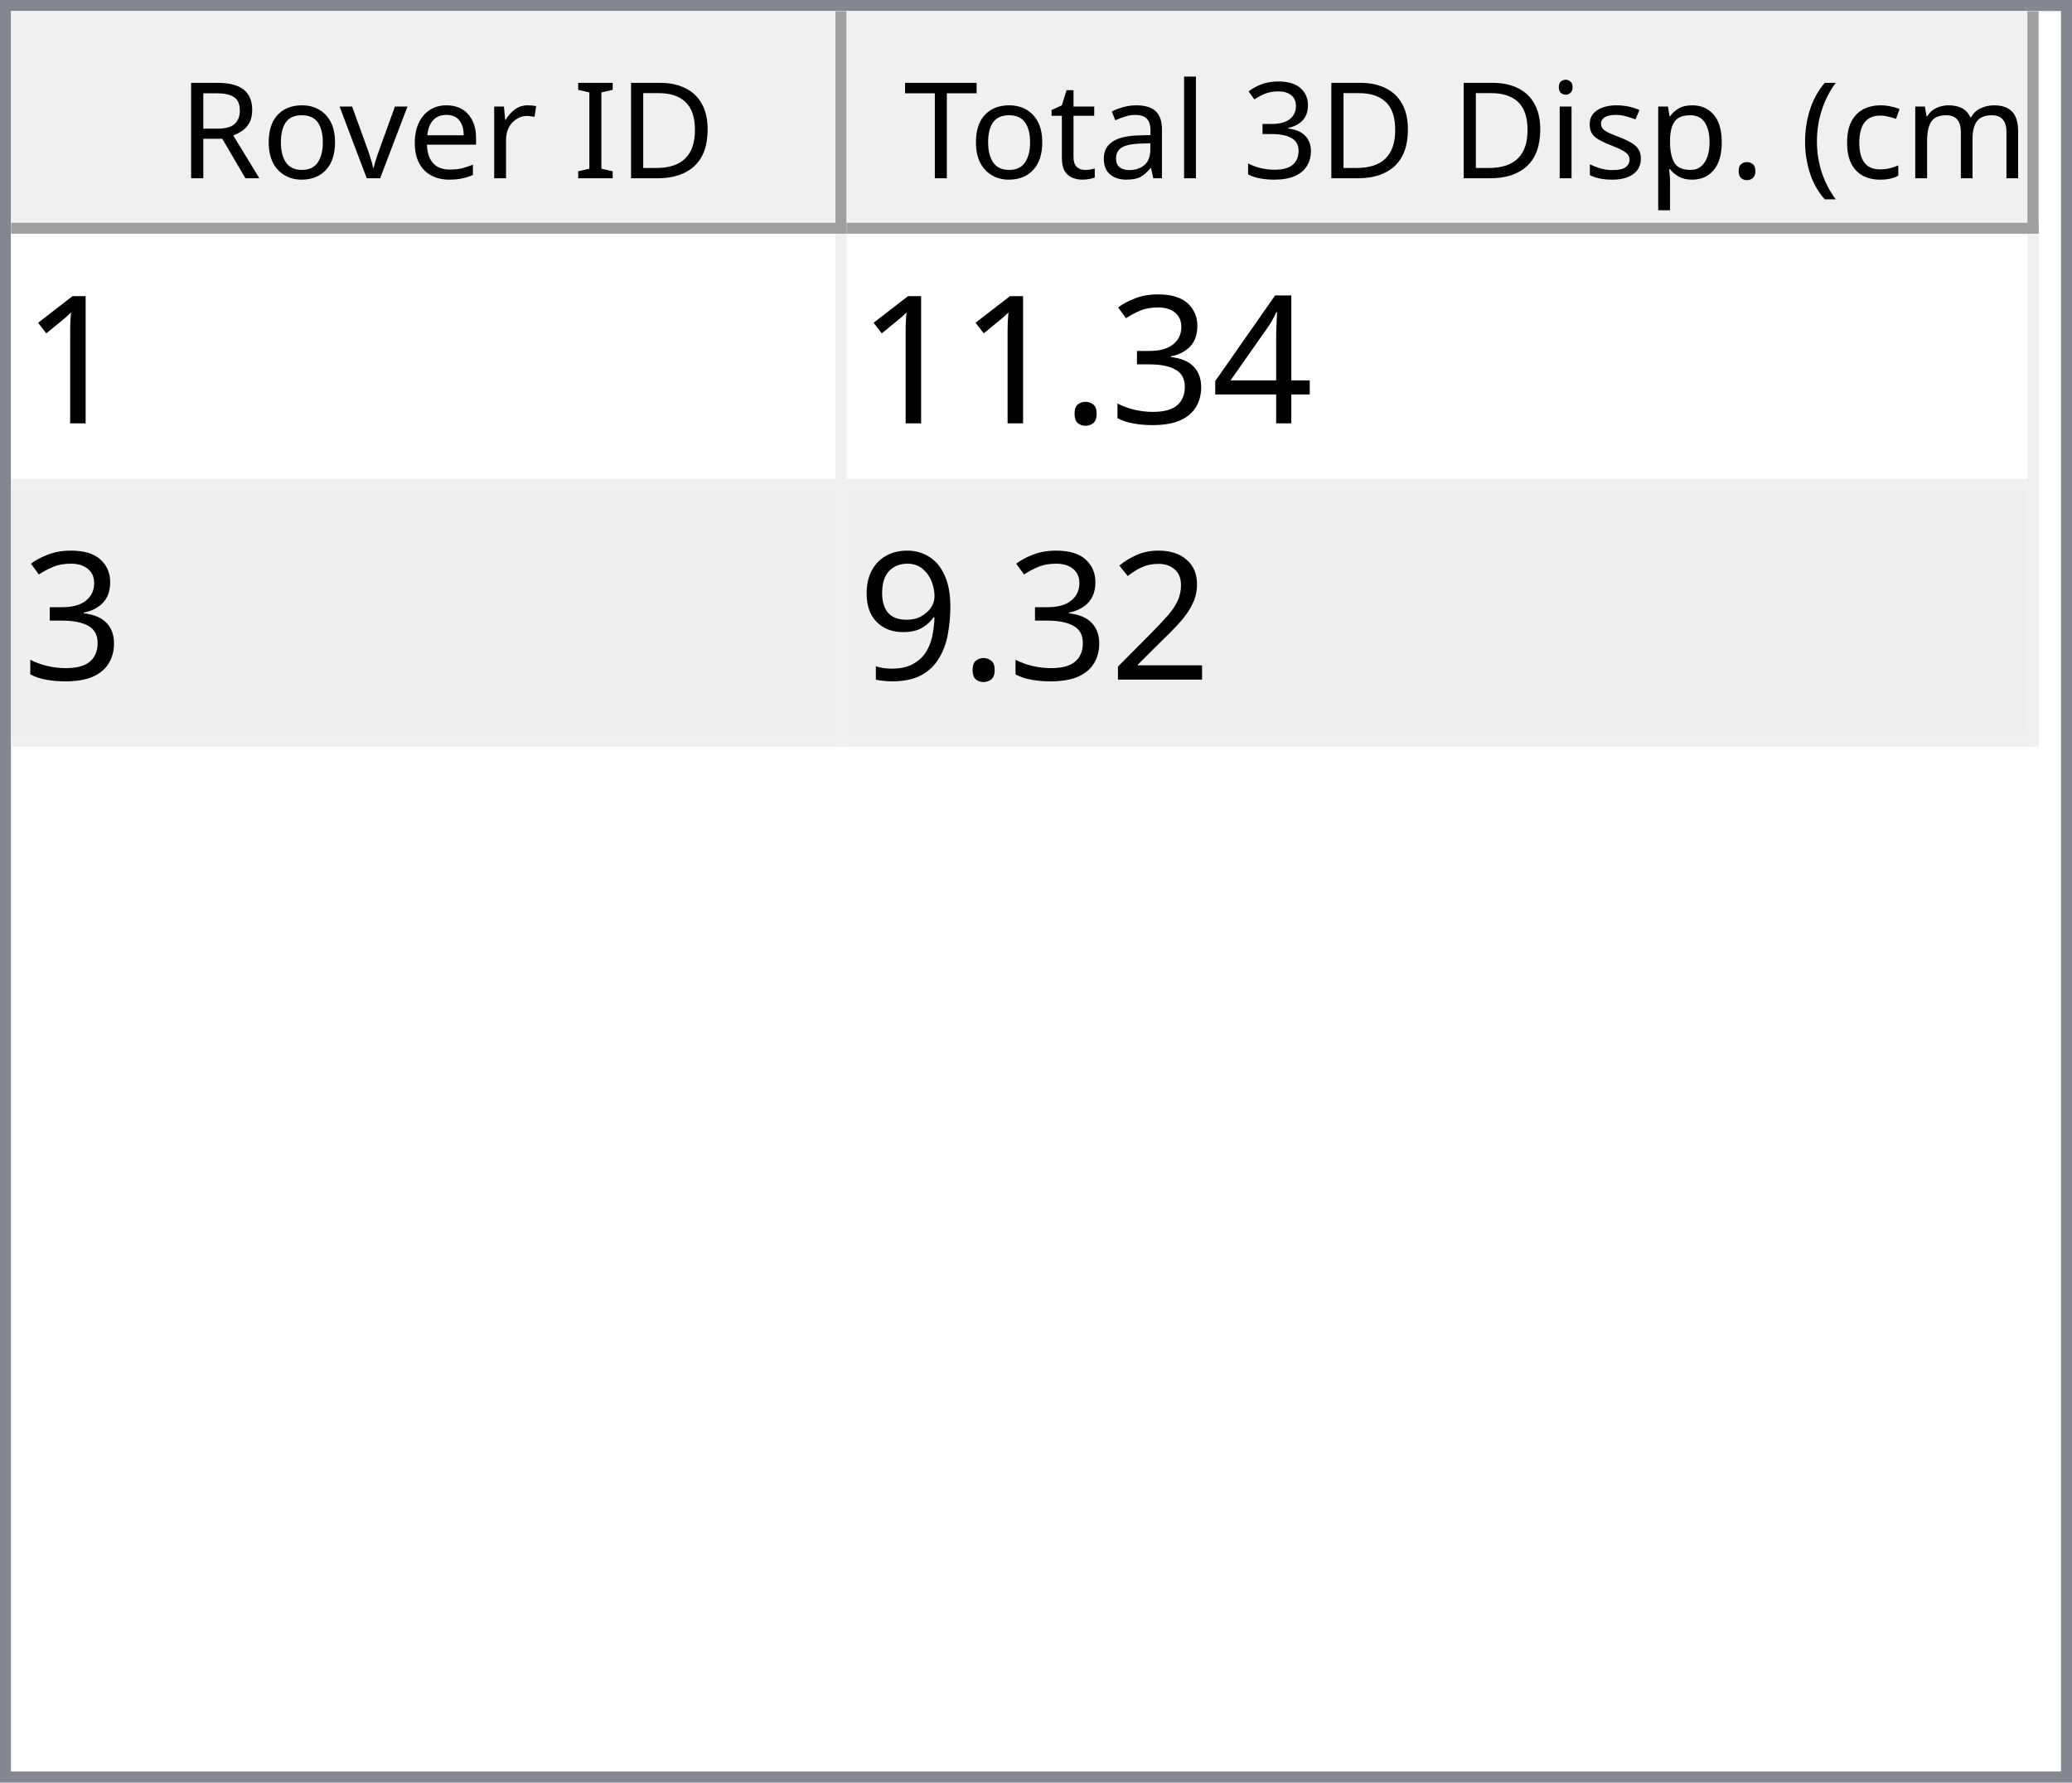
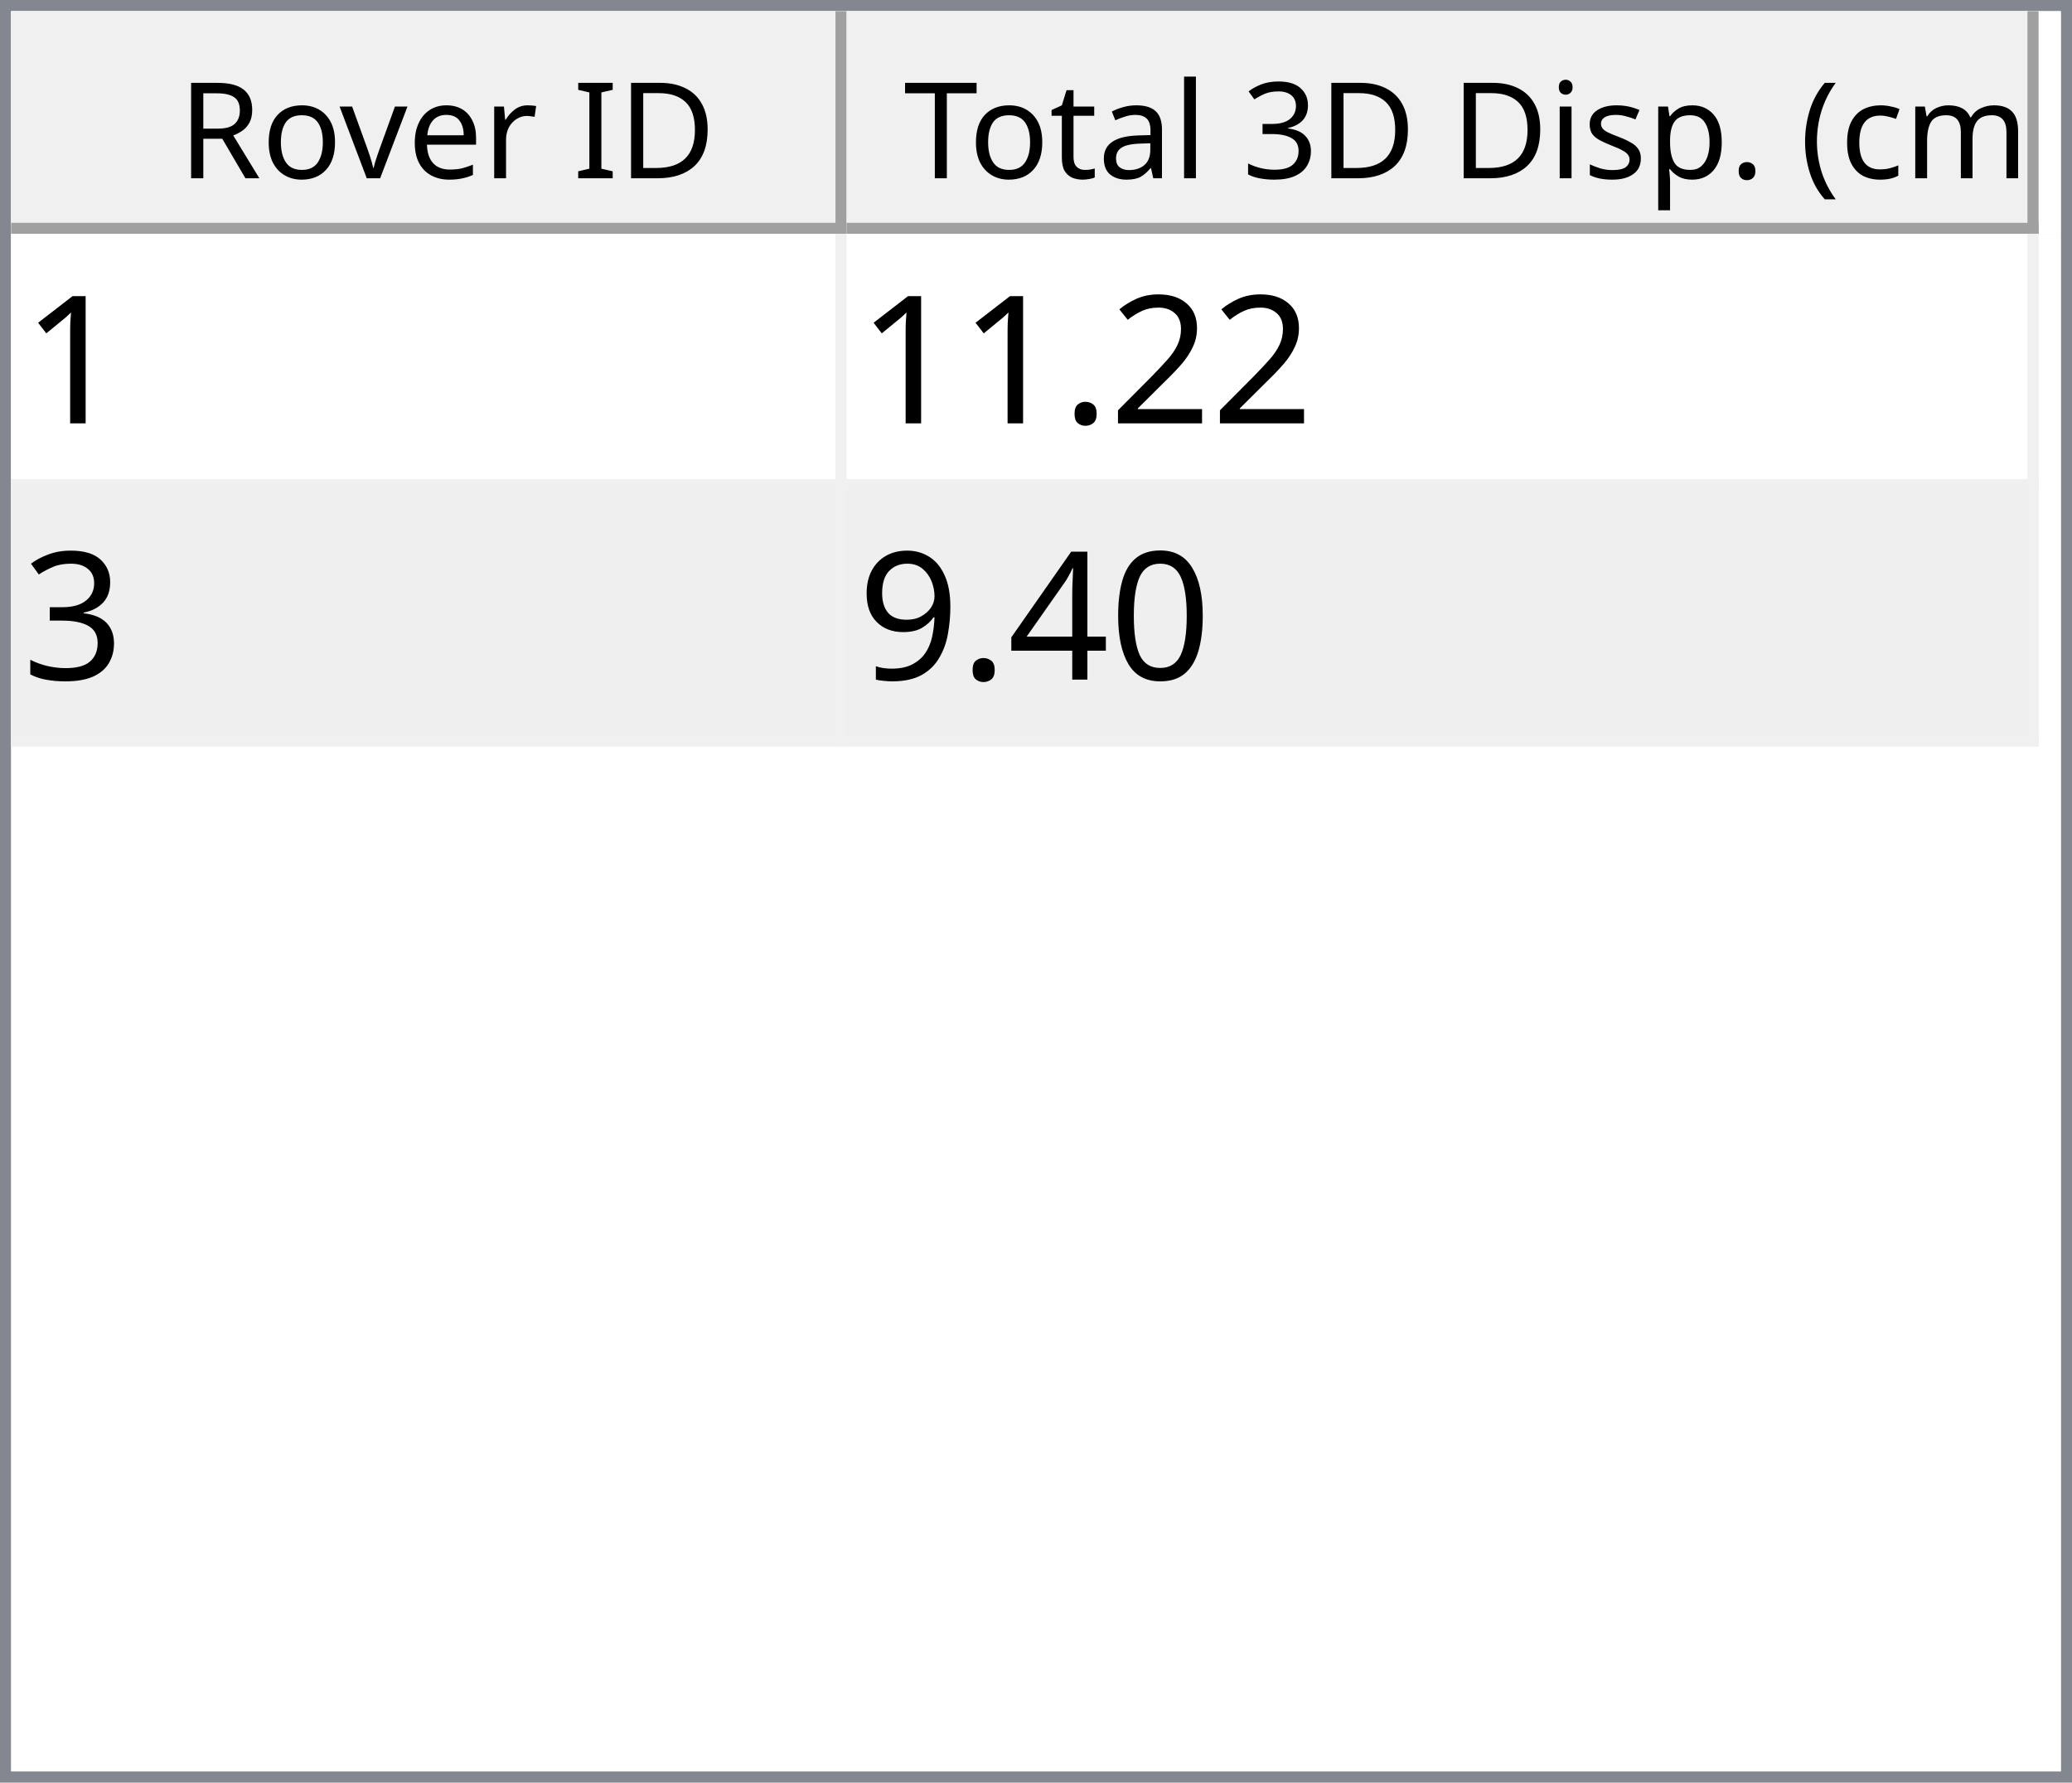
<svg xmlns="http://www.w3.org/2000/svg" style="fill-opacity:1; color-rendering:auto; color-interpolation:auto; text-rendering:auto; stroke:black; stroke-linecap:square; stroke-miterlimit:10; shape-rendering:auto; stroke-opacity:1; fill:black; stroke-dasharray:none; font-weight:normal; stroke-width:1; font-family:'Dialog'; font-style:normal; stroke-linejoin:miter; font-size:12px; stroke-dashoffset:0; image-rendering:auto;" width="186" height="160">
  <defs id="genericDefs" />
  <g>
    <defs id="defs1">
      <clipPath clipPathUnits="userSpaceOnUse" id="clipPath1">
        <path d="M0 0 L186 0 L186 160 L0 160 L0 0 Z" />
      </clipPath>
      <clipPath clipPathUnits="userSpaceOnUse" id="clipPath2">
        <path d="M0 0 L0 160 L186 160 L186 0 Z" />
      </clipPath>
      <clipPath clipPathUnits="userSpaceOnUse" id="clipPath3">
        <path d="M0 0 L0 20 L184 20 L184 0 Z" />
      </clipPath>
      <clipPath clipPathUnits="userSpaceOnUse" id="clipPath4">
        <path d="M0 0 L0 20 L75 20 L75 0 Z" />
      </clipPath>
      <clipPath clipPathUnits="userSpaceOnUse" id="clipPath5">
        <path d="M1 1 L1 19 L74 19 L74 1 Z" />
      </clipPath>
      <clipPath clipPathUnits="userSpaceOnUse" id="clipPath6">
        <path d="M0 0 L0 18 L73 18 L73 0 Z" />
      </clipPath>
      <clipPath clipPathUnits="userSpaceOnUse" id="clipPath7">
        <path d="M-0.5 -0.5 L-0.5 19.5 L74.5 19.5 L74.5 -0.5 Z" />
      </clipPath>
      <clipPath clipPathUnits="userSpaceOnUse" id="clipPath8">
        <path d="M0 0 L0 20 L107 20 L107 0 Z" />
      </clipPath>
      <clipPath clipPathUnits="userSpaceOnUse" id="clipPath9">
        <path d="M1 1 L1 19 L106 19 L106 1 Z" />
      </clipPath>
      <clipPath clipPathUnits="userSpaceOnUse" id="clipPath10">
        <path d="M0 0 L0 18 L105 18 L105 0 Z" />
      </clipPath>
      <clipPath clipPathUnits="userSpaceOnUse" id="clipPath11">
        <path d="M-0.5 -0.5 L-0.5 19.5 L106.5 19.5 L106.5 -0.5 Z" />
      </clipPath>
      <clipPath clipPathUnits="userSpaceOnUse" id="clipPath12">
        <path d="M0 0 L0 138 L184 138 L184 0 Z" />
      </clipPath>
      <clipPath clipPathUnits="userSpaceOnUse" id="clipPath13">
        <path d="M0 0 L0 46 L182 46 L182 0 Z" />
      </clipPath>
      <clipPath clipPathUnits="userSpaceOnUse" id="clipPath14">
        <path d="M-0.5 -0.5 L-0.5 45.5 L181.5 45.5 L181.5 -0.5 Z" />
      </clipPath>
      <clipPath clipPathUnits="userSpaceOnUse" id="clipPath15">
        <path d="M0 0 L0 22 L74 22 L74 0 Z" />
      </clipPath>
      <clipPath clipPathUnits="userSpaceOnUse" id="clipPath16">
        <path d="M0 0 L0 22 L106 22 L106 0 Z" />
      </clipPath>
      <font horiz-adv-x="64.551" id="font1">
        <font-face ascent="107.91" descent="25.098" units-per-em="100" style="font-style:normal; font-family:Segoe UI; font-weight:normal;" />
        <missing-glyph horiz-adv-x="64.551" d="M8.109 0 L8.109 68.266 L56.453 68.266 L56.453 0 L8.109 0 ZM15.328 7.234 L49.219 7.234 L49.219 61.031 L15.328 61.031 L15.328 7.234 Z" />
        <glyph unicode="D" horiz-adv-x="70.117" d="M9.188 0 L9.188 70.016 L28.516 70.016 Q65.531 70.016 65.531 35.891 Q65.531 19.672 55.25 9.836 Q44.969 0 27.734 0 L9.188 0 ZM17.391 62.594 L17.391 7.422 L27.828 7.422 Q41.609 7.422 49.273 14.797 Q56.938 22.172 56.938 35.688 Q56.938 62.594 28.328 62.594 L17.391 62.594 Z" />
        <glyph unicode="I" horiz-adv-x="26.611" d="M17.391 0 L9.188 0 L9.188 70.016 L17.391 70.016 L17.391 0 Z" />
        <glyph unicode=" " horiz-adv-x="27.393" d="" />
        <glyph unicode="r" horiz-adv-x="34.766" d="M34.188 41.891 Q32.078 43.5 28.125 43.5 Q23 43.5 19.555 38.672 Q16.109 33.844 16.109 25.484 L16.109 0 L8.109 0 L8.109 50 L16.109 50 L16.109 39.703 L16.312 39.703 Q18.016 44.969 21.531 47.922 Q25.047 50.875 29.391 50.875 Q32.516 50.875 34.188 50.203 L34.188 41.891 Z" />
        <glyph unicode="e" horiz-adv-x="52.295" d="M48.297 23 L12.984 23 Q13.188 14.656 17.484 10.109 Q21.781 5.562 29.297 5.562 Q37.75 5.562 44.828 11.141 L44.828 3.609 Q38.234 -1.172 27.391 -1.172 Q16.797 -1.172 10.742 5.641 Q4.688 12.453 4.688 24.812 Q4.688 36.469 11.305 43.82 Q17.922 51.172 27.734 51.172 Q37.547 51.172 42.922 44.828 Q48.297 38.484 48.297 27.203 L48.297 23 ZM40.094 29.781 Q40.047 36.719 36.75 40.578 Q33.453 44.438 27.594 44.438 Q21.922 44.438 17.969 40.383 Q14.016 36.328 13.094 29.781 L40.094 29.781 Z" />
        <glyph unicode="v" horiz-adv-x="47.9" d="M47.406 50 L27.484 0 L19.625 0 L0.688 50 L9.469 50 L22.172 13.672 Q23.578 9.672 23.922 6.688 L24.125 6.688 Q24.609 10.453 25.688 13.484 L38.969 50 L47.406 50 Z" />
        <glyph unicode="o" horiz-adv-x="58.594" d="M29 -1.172 Q17.922 -1.172 11.305 5.836 Q4.688 12.844 4.688 24.422 Q4.688 37.016 11.57 44.094 Q18.453 51.172 30.172 51.172 Q41.359 51.172 47.633 44.289 Q53.906 37.406 53.906 25.203 Q53.906 13.234 47.141 6.031 Q40.375 -1.172 29 -1.172 ZM29.594 44.438 Q21.875 44.438 17.383 39.188 Q12.891 33.938 12.891 24.703 Q12.891 15.828 17.43 10.695 Q21.969 5.562 29.594 5.562 Q37.359 5.562 41.531 10.594 Q45.703 15.625 45.703 24.906 Q45.703 34.281 41.531 39.359 Q37.359 44.438 29.594 44.438 Z" />
        <glyph unicode="R" horiz-adv-x="59.814" d="M59.375 0 L49.609 0 L37.891 19.625 Q36.281 22.359 34.766 24.289 Q33.25 26.219 31.664 27.438 Q30.078 28.656 28.25 29.219 Q26.422 29.781 24.125 29.781 L17.391 29.781 L17.391 0 L9.188 0 L9.188 70.016 L30.078 70.016 Q34.672 70.016 38.555 68.867 Q42.438 67.719 45.289 65.375 Q48.141 63.031 49.758 59.547 Q51.375 56.062 51.375 51.375 Q51.375 47.703 50.273 44.656 Q49.172 41.609 47.148 39.211 Q45.125 36.812 42.266 35.133 Q39.406 33.453 35.844 32.516 L35.844 32.328 Q37.594 31.547 38.891 30.547 Q40.188 29.547 41.359 28.18 Q42.531 26.812 43.68 25.078 Q44.828 23.344 46.234 21.047 L59.375 0 ZM17.391 62.594 L17.391 37.203 L28.516 37.203 Q31.594 37.203 34.203 38.133 Q36.812 39.062 38.719 40.797 Q40.625 42.531 41.703 45.047 Q42.781 47.562 42.781 50.688 Q42.781 56.297 39.141 59.445 Q35.5 62.594 28.609 62.594 L17.391 62.594 Z" />
        <glyph unicode=")" horiz-adv-x="30.176" d="M8.297 -15.922 L1.172 -15.922 Q16.406 2.344 16.406 26.812 Q16.406 51.469 1.078 70.016 L8.297 70.016 Q23.531 52.156 23.531 26.703 Q23.531 1.375 8.297 -15.922 Z" />
        <glyph unicode="m" horiz-adv-x="86.133" d="M79.109 0 L71.094 0 L71.094 28.719 Q71.094 37.016 68.531 40.727 Q65.969 44.438 59.906 44.438 Q54.781 44.438 51.195 39.75 Q47.609 35.062 47.609 28.516 L47.609 0 L39.594 0 L39.594 29.688 Q39.594 44.438 28.219 44.438 Q22.953 44.438 19.531 40.016 Q16.109 35.594 16.109 28.516 L16.109 0 L8.109 0 L8.109 50 L16.109 50 L16.109 42.094 L16.312 42.094 Q21.625 51.172 31.844 51.172 Q36.969 51.172 40.773 48.312 Q44.578 45.453 46 40.828 Q51.562 51.172 62.594 51.172 Q79.109 51.172 79.109 30.812 L79.109 0 Z" />
        <glyph unicode="c" horiz-adv-x="46.191" d="M42.188 2.297 Q36.422 -1.172 28.516 -1.172 Q17.828 -1.172 11.258 5.789 Q4.688 12.75 4.688 23.828 Q4.688 36.188 11.766 43.68 Q18.844 51.172 30.672 51.172 Q37.25 51.172 42.281 48.734 L42.281 40.531 Q36.719 44.438 30.375 44.438 Q22.703 44.438 17.797 38.945 Q12.891 33.453 12.891 24.516 Q12.891 15.719 17.508 10.641 Q22.125 5.562 29.891 5.562 Q36.422 5.562 42.188 9.906 L42.188 2.297 Z" />
        <glyph unicode="(" horiz-adv-x="30.176" d="M29.109 -15.922 L21.969 -15.922 Q6.844 1.375 6.844 26.703 Q6.844 52.156 21.969 70.016 L29.203 70.016 Q13.875 51.469 13.875 26.812 Q13.875 2.344 29.109 -15.922 Z" />
        <glyph unicode="." horiz-adv-x="21.68" d="M10.891 -1.078 Q8.641 -1.078 7.055 0.539 Q5.469 2.156 5.469 4.391 Q5.469 6.641 7.055 8.273 Q8.641 9.906 10.891 9.906 Q13.188 9.906 14.797 8.273 Q16.406 6.641 16.406 4.391 Q16.406 2.156 14.797 0.539 Q13.188 -1.078 10.891 -1.078 Z" />
        <glyph unicode="p" horiz-adv-x="58.789" d="M16.312 7.234 L16.109 7.234 L16.109 -23 L8.109 -23 L8.109 50 L16.109 50 L16.109 41.219 L16.312 41.219 Q22.219 51.172 33.594 51.172 Q43.266 51.172 48.688 44.461 Q54.109 37.75 54.109 26.469 Q54.109 13.922 48 6.375 Q41.891 -1.172 31.297 -1.172 Q21.578 -1.172 16.312 7.234 ZM16.109 27.391 L16.109 20.406 Q16.109 14.203 20.141 9.883 Q24.172 5.562 30.375 5.562 Q37.641 5.562 41.773 11.133 Q45.906 16.703 45.906 26.609 Q45.906 34.969 42.047 39.703 Q38.188 44.438 31.594 44.438 Q24.609 44.438 20.359 39.578 Q16.109 34.719 16.109 27.391 Z" />
        <glyph unicode="s" horiz-adv-x="42.432" d="M5.078 1.812 L5.078 10.406 Q11.625 5.562 19.484 5.562 Q30.031 5.562 30.031 12.594 Q30.031 14.594 29.125 15.992 Q28.219 17.391 26.68 18.461 Q25.141 19.531 23.07 20.383 Q21 21.234 18.609 22.172 Q15.281 23.484 12.766 24.828 Q10.25 26.172 8.57 27.859 Q6.891 29.547 6.031 31.695 Q5.172 33.844 5.172 36.719 Q5.172 40.234 6.789 42.945 Q8.406 45.656 11.086 47.484 Q13.766 49.312 17.211 50.242 Q20.656 51.172 24.312 51.172 Q30.812 51.172 35.938 48.922 L35.938 40.828 Q30.422 44.438 23.25 44.438 Q21 44.438 19.195 43.922 Q17.391 43.406 16.094 42.477 Q14.797 41.547 14.086 40.258 Q13.375 38.969 13.375 37.406 Q13.375 35.453 14.086 34.133 Q14.797 32.812 16.164 31.789 Q17.531 30.766 19.484 29.938 Q21.438 29.109 23.922 28.125 Q27.25 26.859 29.883 25.516 Q32.516 24.172 34.375 22.484 Q36.234 20.797 37.234 18.602 Q38.234 16.406 38.234 13.375 Q38.234 9.672 36.602 6.938 Q34.969 4.203 32.234 2.398 Q29.5 0.594 25.93 -0.289 Q22.359 -1.172 18.453 -1.172 Q10.75 -1.172 5.078 1.812 Z" />
        <glyph unicode="i" horiz-adv-x="24.219" d="M12.203 62.703 Q10.062 62.703 8.547 64.164 Q7.031 65.625 7.031 67.875 Q7.031 70.125 8.547 71.609 Q10.062 73.094 12.203 73.094 Q14.406 73.094 15.945 71.609 Q17.484 70.125 17.484 67.875 Q17.484 65.719 15.945 64.211 Q14.406 62.703 12.203 62.703 ZM16.109 0 L8.109 0 L8.109 50 L16.109 50 L16.109 0 Z" />
        <glyph unicode="3" horiz-adv-x="53.906" d="M46.531 19.828 Q46.531 15.094 44.75 11.211 Q42.969 7.328 39.719 4.57 Q36.469 1.812 31.93 0.297 Q27.391 -1.219 21.922 -1.219 Q11.922 -1.219 6 2.594 L6 11.188 Q13.094 5.609 22.219 5.609 Q25.875 5.609 28.828 6.539 Q31.781 7.469 33.906 9.227 Q36.031 10.984 37.18 13.477 Q38.328 15.969 38.328 19.094 Q38.328 32.812 18.797 32.812 L12.984 32.812 L12.984 39.594 L18.5 39.594 Q35.797 39.594 35.797 52.484 Q35.797 64.406 22.609 64.406 Q15.188 64.406 8.688 59.422 L8.688 67.188 Q15.375 71.188 24.609 71.188 Q29 71.188 32.57 69.969 Q36.141 68.75 38.68 66.555 Q41.219 64.359 42.609 61.281 Q44 58.203 44 54.5 Q44 40.672 30.031 36.719 L30.031 36.531 Q33.594 36.141 36.625 34.797 Q39.656 33.453 41.852 31.305 Q44.047 29.156 45.289 26.25 Q46.531 23.344 46.531 19.828 Z" />
        <glyph unicode="l" horiz-adv-x="24.219" d="M16.109 0 L8.109 0 L8.109 74.031 L16.109 74.031 L16.109 0 Z" />
        <glyph unicode="a" horiz-adv-x="50.879" d="M43.891 0 L35.891 0 L35.891 7.812 L35.688 7.812 Q30.469 -1.172 20.312 -1.172 Q12.844 -1.172 8.617 2.781 Q4.391 6.734 4.391 13.281 Q4.391 27.297 20.906 29.594 L35.891 31.688 Q35.891 44.438 25.594 44.438 Q16.547 44.438 9.281 38.281 L9.281 46.484 Q16.656 51.172 26.266 51.172 Q43.891 51.172 43.891 32.516 L43.891 0 ZM35.891 25.297 L23.828 23.641 Q18.266 22.859 15.43 20.875 Q12.594 18.891 12.594 13.875 Q12.594 10.203 15.211 7.883 Q17.828 5.562 22.172 5.562 Q28.125 5.562 32.008 9.742 Q35.891 13.922 35.891 20.312 L35.891 25.297 Z" />
        <glyph unicode="t" horiz-adv-x="33.887" d="M31.297 0.484 Q28.469 -1.078 23.828 -1.078 Q10.688 -1.078 10.688 13.578 L10.688 43.172 L2.094 43.172 L2.094 50 L10.688 50 L10.688 62.203 L18.703 64.797 L18.703 50 L31.297 50 L31.297 43.172 L18.703 43.172 L18.703 14.984 Q18.703 9.969 20.414 7.82 Q22.125 5.672 26.078 5.672 Q29.109 5.672 31.297 7.328 L31.297 0.484 Z" />
        <glyph unicode="T" horiz-adv-x="52.393" d="M50.594 62.594 L30.375 62.594 L30.375 0 L22.172 0 L22.172 62.594 L2 62.594 L2 70.016 L50.594 70.016 L50.594 62.594 Z" />
      </font>
      <font horiz-adv-x="75.0" id="font2">
        <font-face ascent="100.537" descent="21.973" units-per-em="100" style="font-style:normal; font-family:sans-serif; font-weight:normal;" />
        <missing-glyph horiz-adv-x="75.0" d="M12.5 0 L12.5 62.5 L62.5 62.5 L62.5 0 L12.5 0 ZM14.062 1.562 L60.938 1.562 L60.938 60.938 L14.062 60.938 L14.062 1.562 Z" />
        <glyph unicode="1" horiz-adv-x="55.615" d="M37.25 0 L28.469 0 L28.469 56 Q25.297 52.984 20.141 49.953 Q14.984 46.922 10.891 45.406 L10.891 53.906 Q18.266 57.375 23.781 62.305 Q29.297 67.234 31.594 71.875 L37.25 71.875 L37.25 0 Z" />
+         <glyph unicode="2" horiz-adv-x="55.615" d="M50.344 8.453 L50.344 0 L3.031 0 Q2.938 3.172 4.047 6.109 Q5.859 10.938 9.836 15.625 Q13.812 20.312 21.344 26.469 Q33.016 36.031 37.117 41.625 Q41.219 47.219 41.219 52.203 Q41.219 57.422 37.477 61.008 Q33.734 64.594 27.734 64.594 Q21.391 64.594 17.578 60.789 Q13.766 56.984 13.719 50.25 L4.688 51.172 Q5.609 61.281 11.664 66.578 Q17.719 71.875 27.938 71.875 Q38.234 71.875 44.242 66.164 Q50.25 60.453 50.25 52 Q50.25 47.703 48.492 43.555 Q46.734 39.406 42.656 34.812 Q38.578 30.219 29.109 22.219 Q21.188 15.578 18.945 13.211 Q16.703 10.844 15.234 8.453 L50.344 8.453 Z" />
+         <glyph unicode="." horiz-adv-x="27.783" d="M9.078 0 L9.078 10.016 L19.094 10.016 L19.094 0 L9.078 0 Z" />
+         <glyph unicode="3" horiz-adv-x="55.615" d="M4.203 18.891 L12.984 20.062 Q14.5 12.594 18.141 9.297 Q21.781 6 27 6 Q33.203 6 37.477 10.297 Q41.75 14.594 41.75 20.953 Q41.75 27 37.797 30.93 Q33.844 34.859 27.734 34.859 Q25.25 34.859 21.531 33.891 L22.516 41.609 Q23.391 41.5 23.922 41.5 Q29.547 41.5 34.039 44.43 Q38.531 47.359 38.531 53.469 Q38.531 58.297 35.258 61.477 Q31.984 64.656 26.812 64.656 Q21.688 64.656 18.266 61.43 Q14.844 58.203 13.875 51.766 L5.078 53.328 Q6.688 62.156 12.398 67.016 Q18.109 71.875 26.609 71.875 Q32.469 71.875 37.398 69.359 Q42.328 66.844 44.945 62.5 Q47.562 58.156 47.562 53.266 Q47.562 48.641 45.07 44.828 Q42.578 41.016 37.703 38.766 Q44.047 37.312 47.562 32.695 Q51.078 28.078 51.078 21.141 Q51.078 11.766 44.242 5.25 Q37.406 -1.266 26.953 -1.266 Q17.531 -1.266 11.305 4.352 Q5.078 9.969 4.203 18.891 Z" />
+         <glyph unicode="0" horiz-adv-x="55.615" d="M4.156 35.297 Q4.156 48 6.766 55.742 Q9.375 63.484 14.523 67.68 Q19.672 71.875 27.484 71.875 Q33.25 71.875 37.594 69.555 Q41.938 67.234 44.773 62.867 Q47.609 58.5 49.219 52.227 Q50.828 45.953 50.828 35.297 Q50.828 22.703 48.242 14.969 Q45.656 7.234 40.508 3.008 Q35.359 -1.219 27.484 -1.219 Q17.141 -1.219 11.234 6.203 Q4.156 15.141 4.156 35.297 ZM13.188 35.297 Q13.188 17.672 17.312 11.836 Q21.438 6 27.484 6 Q33.547 6 37.672 11.859 Q41.797 17.719 41.797 35.297 Q41.797 52.984 37.672 58.789 Q33.547 64.594 27.391 64.594 Q21.344 64.594 17.719 59.469 Q13.188 52.938 13.188 35.297 Z" />
        <glyph unicode="4" horiz-adv-x="55.615" d="M32.328 0 L32.328 17.141 L1.266 17.141 L1.266 25.203 L33.938 71.578 L41.109 71.578 L41.109 25.203 L50.781 25.203 L50.781 17.141 L41.109 17.141 L41.109 0 L32.328 0 ZM32.328 25.203 L32.328 57.469 L9.906 25.203 L32.328 25.203 Z" />
-         <glyph unicode="3" horiz-adv-x="55.615" d="M4.203 18.891 L12.984 20.062 Q14.5 12.594 18.141 9.297 Q21.781 6 27 6 Q33.203 6 37.477 10.297 Q41.75 14.594 41.75 20.953 Q41.75 27 37.797 30.93 Q33.844 34.859 27.734 34.859 Q25.25 34.859 21.531 33.891 L22.516 41.609 Q23.391 41.5 23.922 41.5 Q29.547 41.5 34.039 44.43 Q38.531 47.359 38.531 53.469 Q38.531 58.297 35.258 61.477 Q31.984 64.656 26.812 64.656 Q21.688 64.656 18.266 61.43 Q14.844 58.203 13.875 51.766 L5.078 53.328 Q6.688 62.156 12.398 67.016 Q18.109 71.875 26.609 71.875 Q32.469 71.875 37.398 69.359 Q42.328 66.844 44.945 62.5 Q47.562 58.156 47.562 53.266 Q47.562 48.641 45.07 44.828 Q42.578 41.016 37.703 38.766 Q44.047 37.312 47.562 32.695 Q51.078 28.078 51.078 21.141 Q51.078 11.766 44.242 5.25 Q37.406 -1.266 26.953 -1.266 Q17.531 -1.266 11.305 4.352 Q5.078 9.969 4.203 18.891 Z" />
-         <glyph unicode="." horiz-adv-x="27.783" d="M9.078 0 L9.078 10.016 L19.094 10.016 L19.094 0 L9.078 0 Z" />
-         <glyph unicode="2" horiz-adv-x="55.615" d="M50.344 8.453 L50.344 0 L3.031 0 Q2.938 3.172 4.047 6.109 Q5.859 10.938 9.836 15.625 Q13.812 20.312 21.344 26.469 Q33.016 36.031 37.117 41.625 Q41.219 47.219 41.219 52.203 Q41.219 57.422 37.477 61.008 Q33.734 64.594 27.734 64.594 Q21.391 64.594 17.578 60.789 Q13.766 56.984 13.719 50.25 L4.688 51.172 Q5.609 61.281 11.664 66.578 Q17.719 71.875 27.938 71.875 Q38.234 71.875 44.242 66.164 Q50.25 60.453 50.25 52 Q50.25 47.703 48.492 43.555 Q46.734 39.406 42.656 34.812 Q38.578 30.219 29.109 22.219 Q21.188 15.578 18.945 13.211 Q16.703 10.844 15.234 8.453 L50.344 8.453 Z" />
        <glyph unicode="9" horiz-adv-x="55.615" d="M5.469 16.547 L13.922 17.328 Q14.984 11.375 18.016 8.688 Q21.047 6 25.781 6 Q29.828 6 32.883 7.859 Q35.938 9.719 37.891 12.82 Q39.844 15.922 41.164 21.195 Q42.484 26.469 42.484 31.938 Q42.484 32.516 42.438 33.688 Q39.797 29.5 35.234 26.883 Q30.672 24.266 25.344 24.266 Q16.453 24.266 10.305 30.711 Q4.156 37.156 4.156 47.703 Q4.156 58.594 10.578 65.234 Q17 71.875 26.656 71.875 Q33.641 71.875 39.43 68.117 Q45.219 64.359 48.219 57.398 Q51.219 50.438 51.219 37.25 Q51.219 23.531 48.242 15.406 Q45.266 7.281 39.383 3.031 Q33.5 -1.219 25.594 -1.219 Q17.188 -1.219 11.867 3.445 Q6.547 8.109 5.469 16.547 ZM41.453 48.141 Q41.453 55.719 37.43 60.156 Q33.406 64.594 27.734 64.594 Q21.875 64.594 17.531 59.812 Q13.188 55.031 13.188 47.406 Q13.188 40.578 17.312 36.305 Q21.438 32.031 27.484 32.031 Q33.594 32.031 37.523 36.305 Q41.453 40.578 41.453 48.141 Z" />
      </font>
    </defs>
    <g style="fill:white; stroke:white;">
      <rect x="0" y="0" width="186" style="clip-path:url(#clipPath1); stroke:none;" height="160" />
    </g>
    <g style="fill:white; text-rendering:optimizeSpeed; color-rendering:optimizeSpeed; image-rendering:optimizeSpeed; shape-rendering:crispEdges; stroke:white; color-interpolation:sRGB;">
      <rect x="0" width="186" height="160" y="0" style="stroke:none;" />
      <path style="stroke:none;" d="M0 160 L186 160 L186 0 L0 0 Z" />
    </g>
    <g style="fill:rgb(240,240,240); font-family:'Segoe UI'; stroke:rgb(240,240,240);">
      <rect x="0" y="0" width="186" style="clip-path:url(#clipPath2); stroke:none;" height="160" />
    </g>
    <g style="fill:rgb(130,135,144); font-family:'Segoe UI'; stroke:rgb(130,135,144);">
      <path d="M0 0 L186 0 L186 160 L0 160 L0 0 ZM1 1 L185 1 L185 159 L1 159 L1 1 Z" style="fill-rule:evenodd; clip-path:url(#clipPath2); stroke:none;" />
    </g>
    <g style="fill:white; font-family:'Segoe UI'; stroke:white;" transform="translate(1,1)">
      <rect x="0" y="0" width="184" style="clip-path:url(#clipPath3); stroke:none;" height="20" />
    </g>
    <g style="fill:rgb(240,240,240); font-family:'Segoe UI'; stroke:rgb(240,240,240);" transform="translate(1,1)">
      <rect x="0" y="0" width="75" style="clip-path:url(#clipPath4); stroke:none;" height="20" />
    </g>
    <g style="font-family:'Segoe UI';" transform="translate(2,2)">
      <text x="14" xml:space="preserve" y="14" style="clip-path:url(#clipPath6); stroke:none;">Rover ID</text>
    </g>
    <g style="fill:rgb(160,160,160); font-family:'Segoe UI'; stroke:rgb(160,160,160); stroke-linejoin:bevel;" transform="translate(1.5,1.5)">
      <line x1="74" x2="74" y1="0" style="fill:none; clip-path:url(#clipPath7);" y2="19" />
    </g>
    <g style="fill:rgb(160,160,160); font-family:'Segoe UI'; stroke:rgb(160,160,160); stroke-linejoin:bevel;" transform="matrix(1,0,0,1,1,1) translate(0.5,0.5)">
      <line x1="0" x2="74" y1="19" style="fill:none; clip-path:url(#clipPath7);" y2="19" />
    </g>
    <g style="fill:rgb(240,240,240); font-family:'Segoe UI'; stroke:rgb(240,240,240);" transform="translate(76,1)">
      <rect x="0" y="0" width="107" style="clip-path:url(#clipPath8); stroke:none;" height="20" />
    </g>
    <g style="font-family:'Segoe UI';" transform="translate(77,2)">
      <text x="1" xml:space="preserve" y="14" style="clip-path:url(#clipPath10); stroke:none;"> Total 3D Disp. (cm)</text>
    </g>
    <g style="fill:rgb(160,160,160); font-family:'Segoe UI'; stroke:rgb(160,160,160); stroke-linejoin:bevel;" transform="translate(76.5,1.5)">
      <line x1="106" x2="106" y1="0" style="fill:none; clip-path:url(#clipPath11);" y2="19" />
    </g>
    <g style="fill:rgb(160,160,160); font-family:'Segoe UI'; stroke:rgb(160,160,160); stroke-linejoin:bevel;" transform="matrix(1,0,0,1,76,1) translate(0.5,0.5)">
      <line x1="0" x2="106" y1="19" style="fill:none; clip-path:url(#clipPath11);" y2="19" />
    </g>
    <g style="fill:white; font-family:'Segoe UI'; stroke:white;" transform="translate(1,21)">
      <rect x="0" y="0" width="184" style="clip-path:url(#clipPath12); stroke:none;" height="138" />
    </g>
    <g style="fill:rgb(240,240,240); font-size:16px; font-family:sans-serif; stroke:rgb(240,240,240);" transform="translate(1,21)">
      <rect x="0" y="0" width="182" style="clip-path:url(#clipPath13); stroke:none;" height="46" />
      <line transform="translate(0.5,0.5)" x1="0" x2="181" y1="22" style="clip-path:url(#clipPath14); fill:none; stroke-linejoin:bevel;" y2="22" />
    </g>
    <g transform="matrix(1,0,0,1,1,21) translate(0.5,0.5)" style="fill:rgb(240,240,240); font-size:16px; font-family:sans-serif; stroke:rgb(240,240,240); stroke-linejoin:bevel;">
      <line x1="0" x2="181" y1="45" style="fill:none; clip-path:url(#clipPath14);" y2="45" />
    </g>
    <g transform="matrix(1,0,0,1,1,21) translate(0.5,0.5)" style="fill:rgb(240,240,240); font-size:16px; font-family:sans-serif; stroke:rgb(240,240,240); stroke-linejoin:bevel;">
      <line x1="74" x2="74" y1="0" style="fill:none; clip-path:url(#clipPath14);" y2="45" />
    </g>
    <g transform="matrix(1,0,0,1,1,21) translate(0.5,0.5)" style="fill:rgb(240,240,240); font-size:16px; font-family:sans-serif; stroke:rgb(240,240,240); stroke-linejoin:bevel;">
      <line x1="181" x2="181" y1="0" style="fill:none; clip-path:url(#clipPath14);" y2="45" />
    </g>
    <g style="fill:white; font-size:16px; font-family:sans-serif; stroke:white;" transform="matrix(1,0,0,1,1,21)">
      <rect x="0" y="0" width="74" style="clip-path:url(#clipPath15); stroke:none;" height="22" />
      <text x="1" y="17" style="fill:black; clip-path:url(#clipPath15); stroke:none;" xml:space="preserve">1</text>
    </g>
    <g style="fill:white; font-size:16px; font-family:sans-serif; stroke:white;" transform="matrix(1,0,0,1,1,21) translate(75,0)">
      <rect x="0" y="0" width="106" style="clip-path:url(#clipPath16); stroke:none;" height="22" />
-       <text x="1" y="17" style="fill:black; clip-path:url(#clipPath16); stroke:none;" xml:space="preserve">11.34</text>
+       <text x="1" y="17" style="fill:black; clip-path:url(#clipPath16); stroke:none;" xml:space="preserve">11.22</text>
    </g>
    <g style="fill:rgb(239,239,239); font-size:16px; font-family:sans-serif; stroke:rgb(239,239,239);" transform="matrix(1,0,0,1,1,21) translate(0,23)">
      <rect x="0" y="0" width="74" style="clip-path:url(#clipPath15); stroke:none;" height="22" />
      <text x="1" y="17" style="fill:black; clip-path:url(#clipPath15); stroke:none;" xml:space="preserve">3</text>
    </g>
    <g style="fill:rgb(239,239,239); font-size:16px; font-family:sans-serif; stroke:rgb(239,239,239);" transform="matrix(1,0,0,1,1,21) translate(75,23)">
      <rect x="0" y="0" width="106" style="clip-path:url(#clipPath16); stroke:none;" height="22" />
-       <text x="1" y="17" style="fill:black; clip-path:url(#clipPath16); stroke:none;" xml:space="preserve">9.32</text>
+       <text x="1" y="17" style="fill:black; clip-path:url(#clipPath16); stroke:none;" xml:space="preserve">9.40</text>
    </g>
  </g>
</svg>
